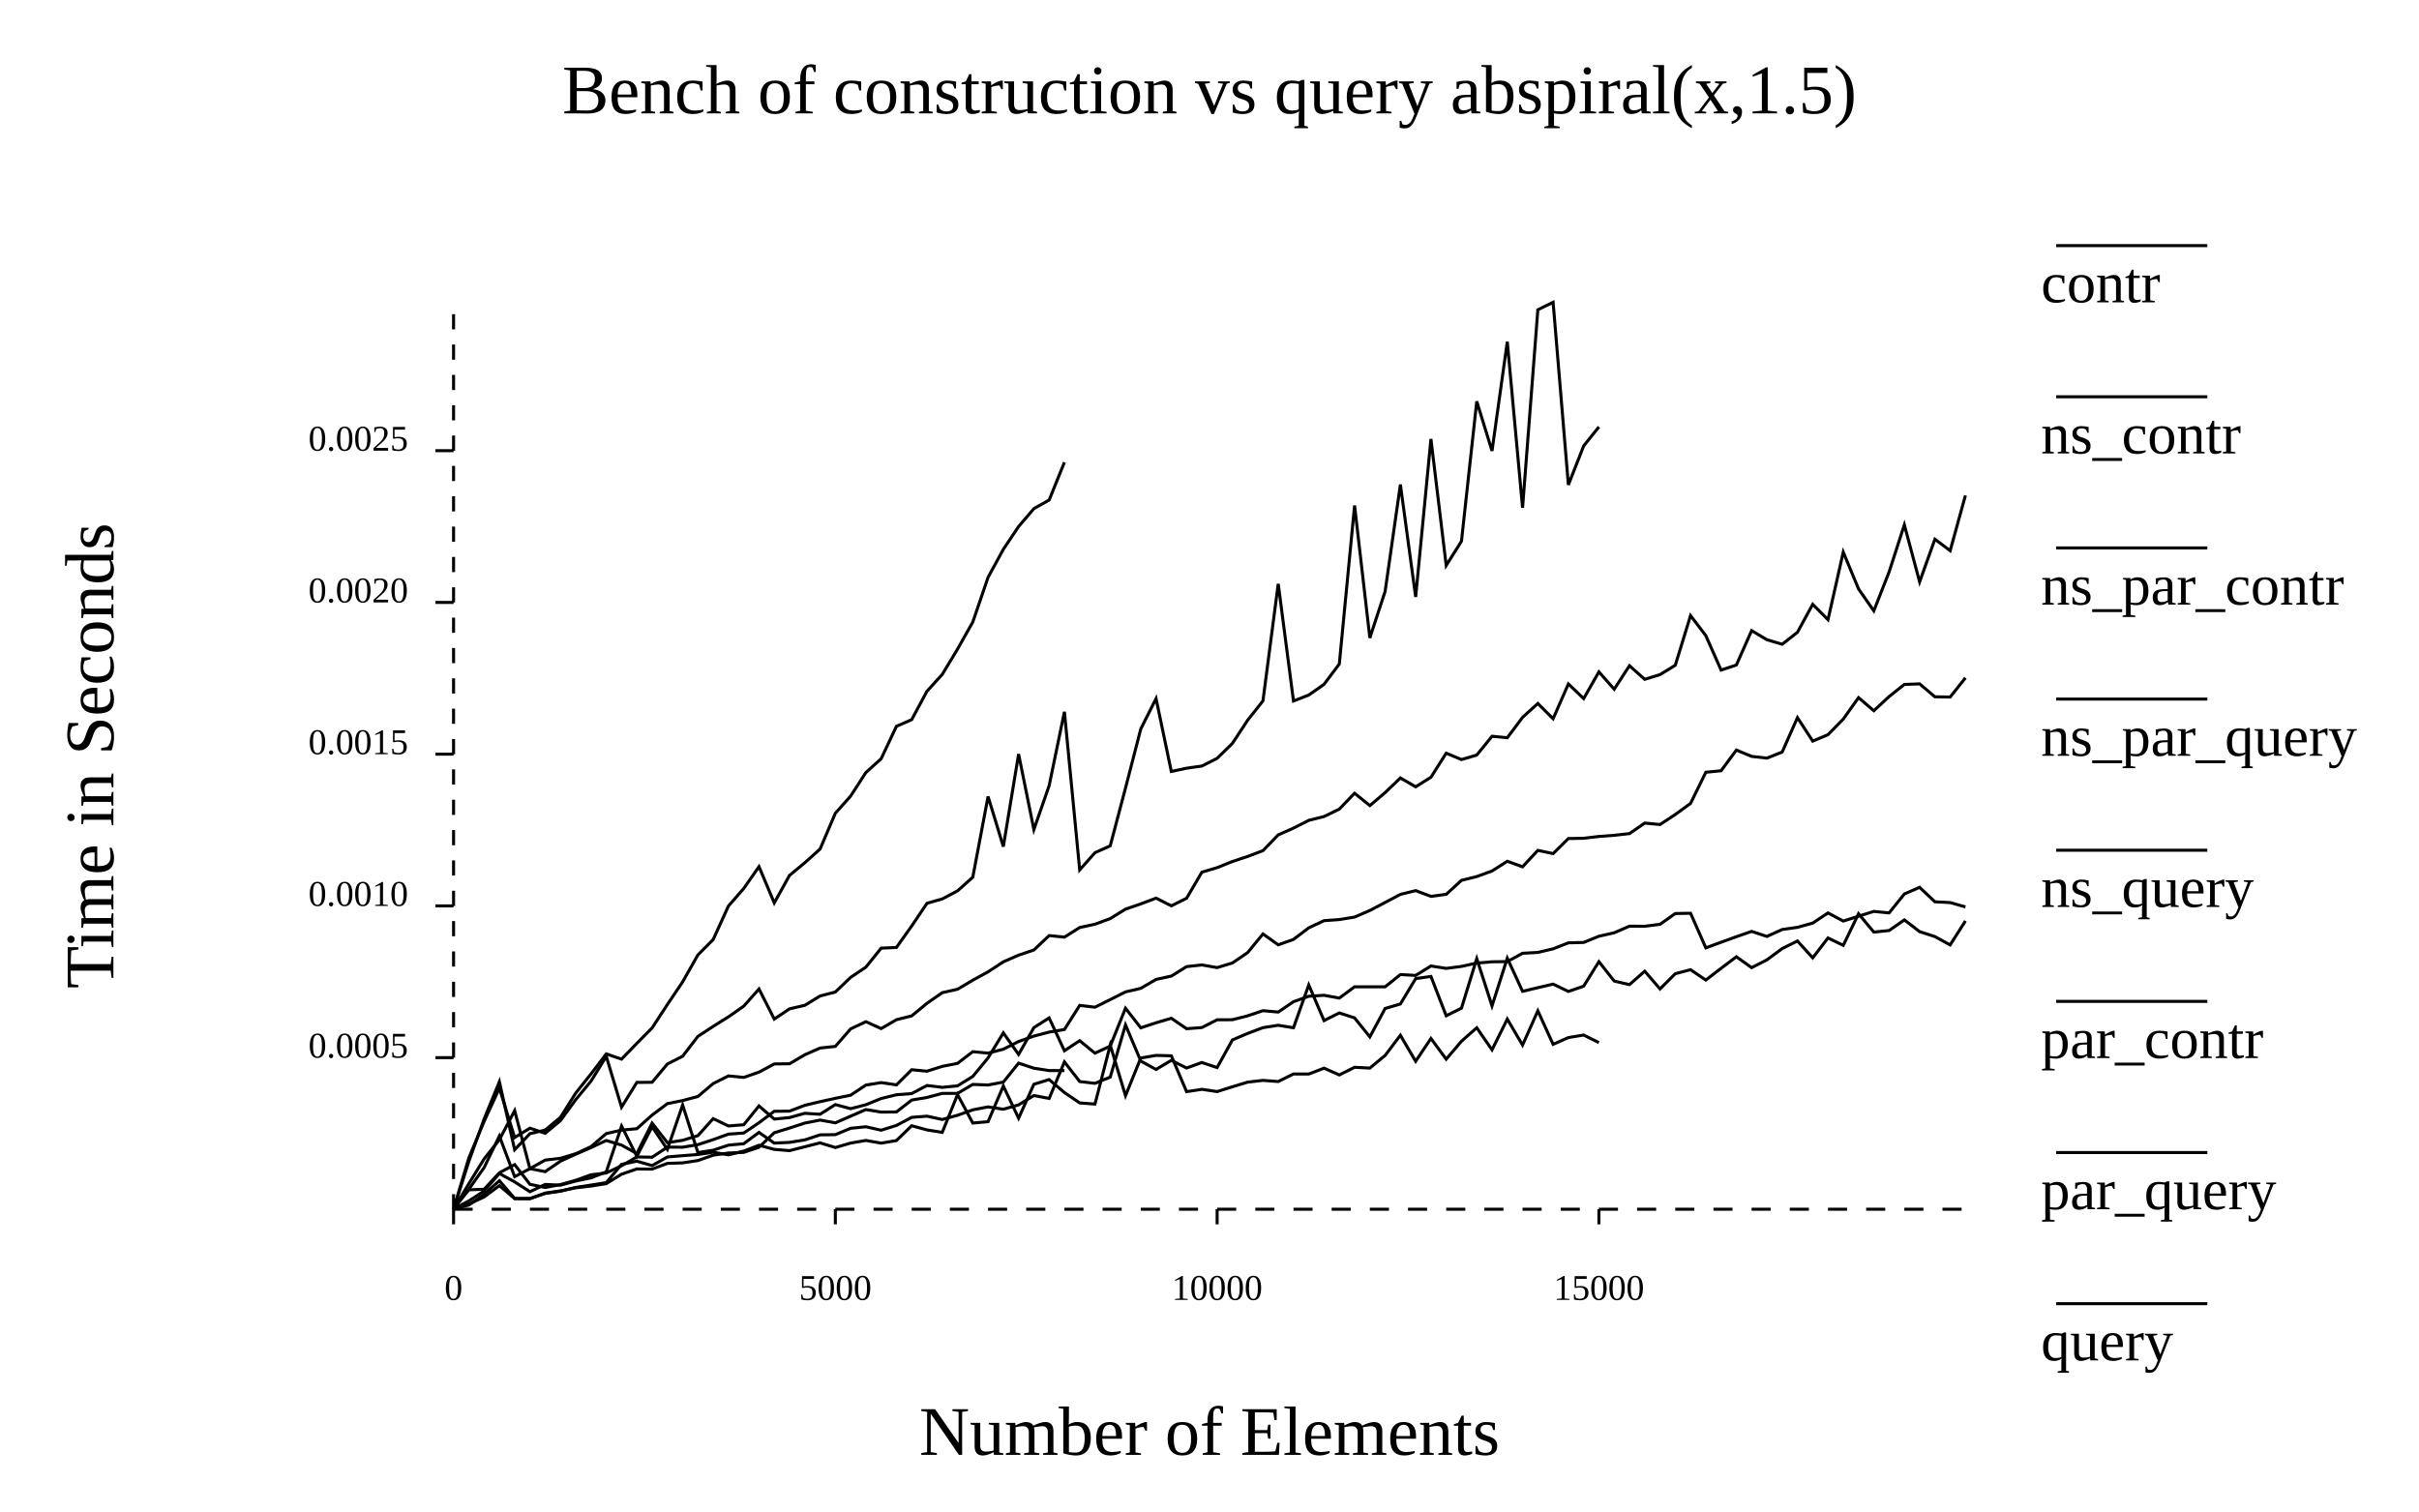
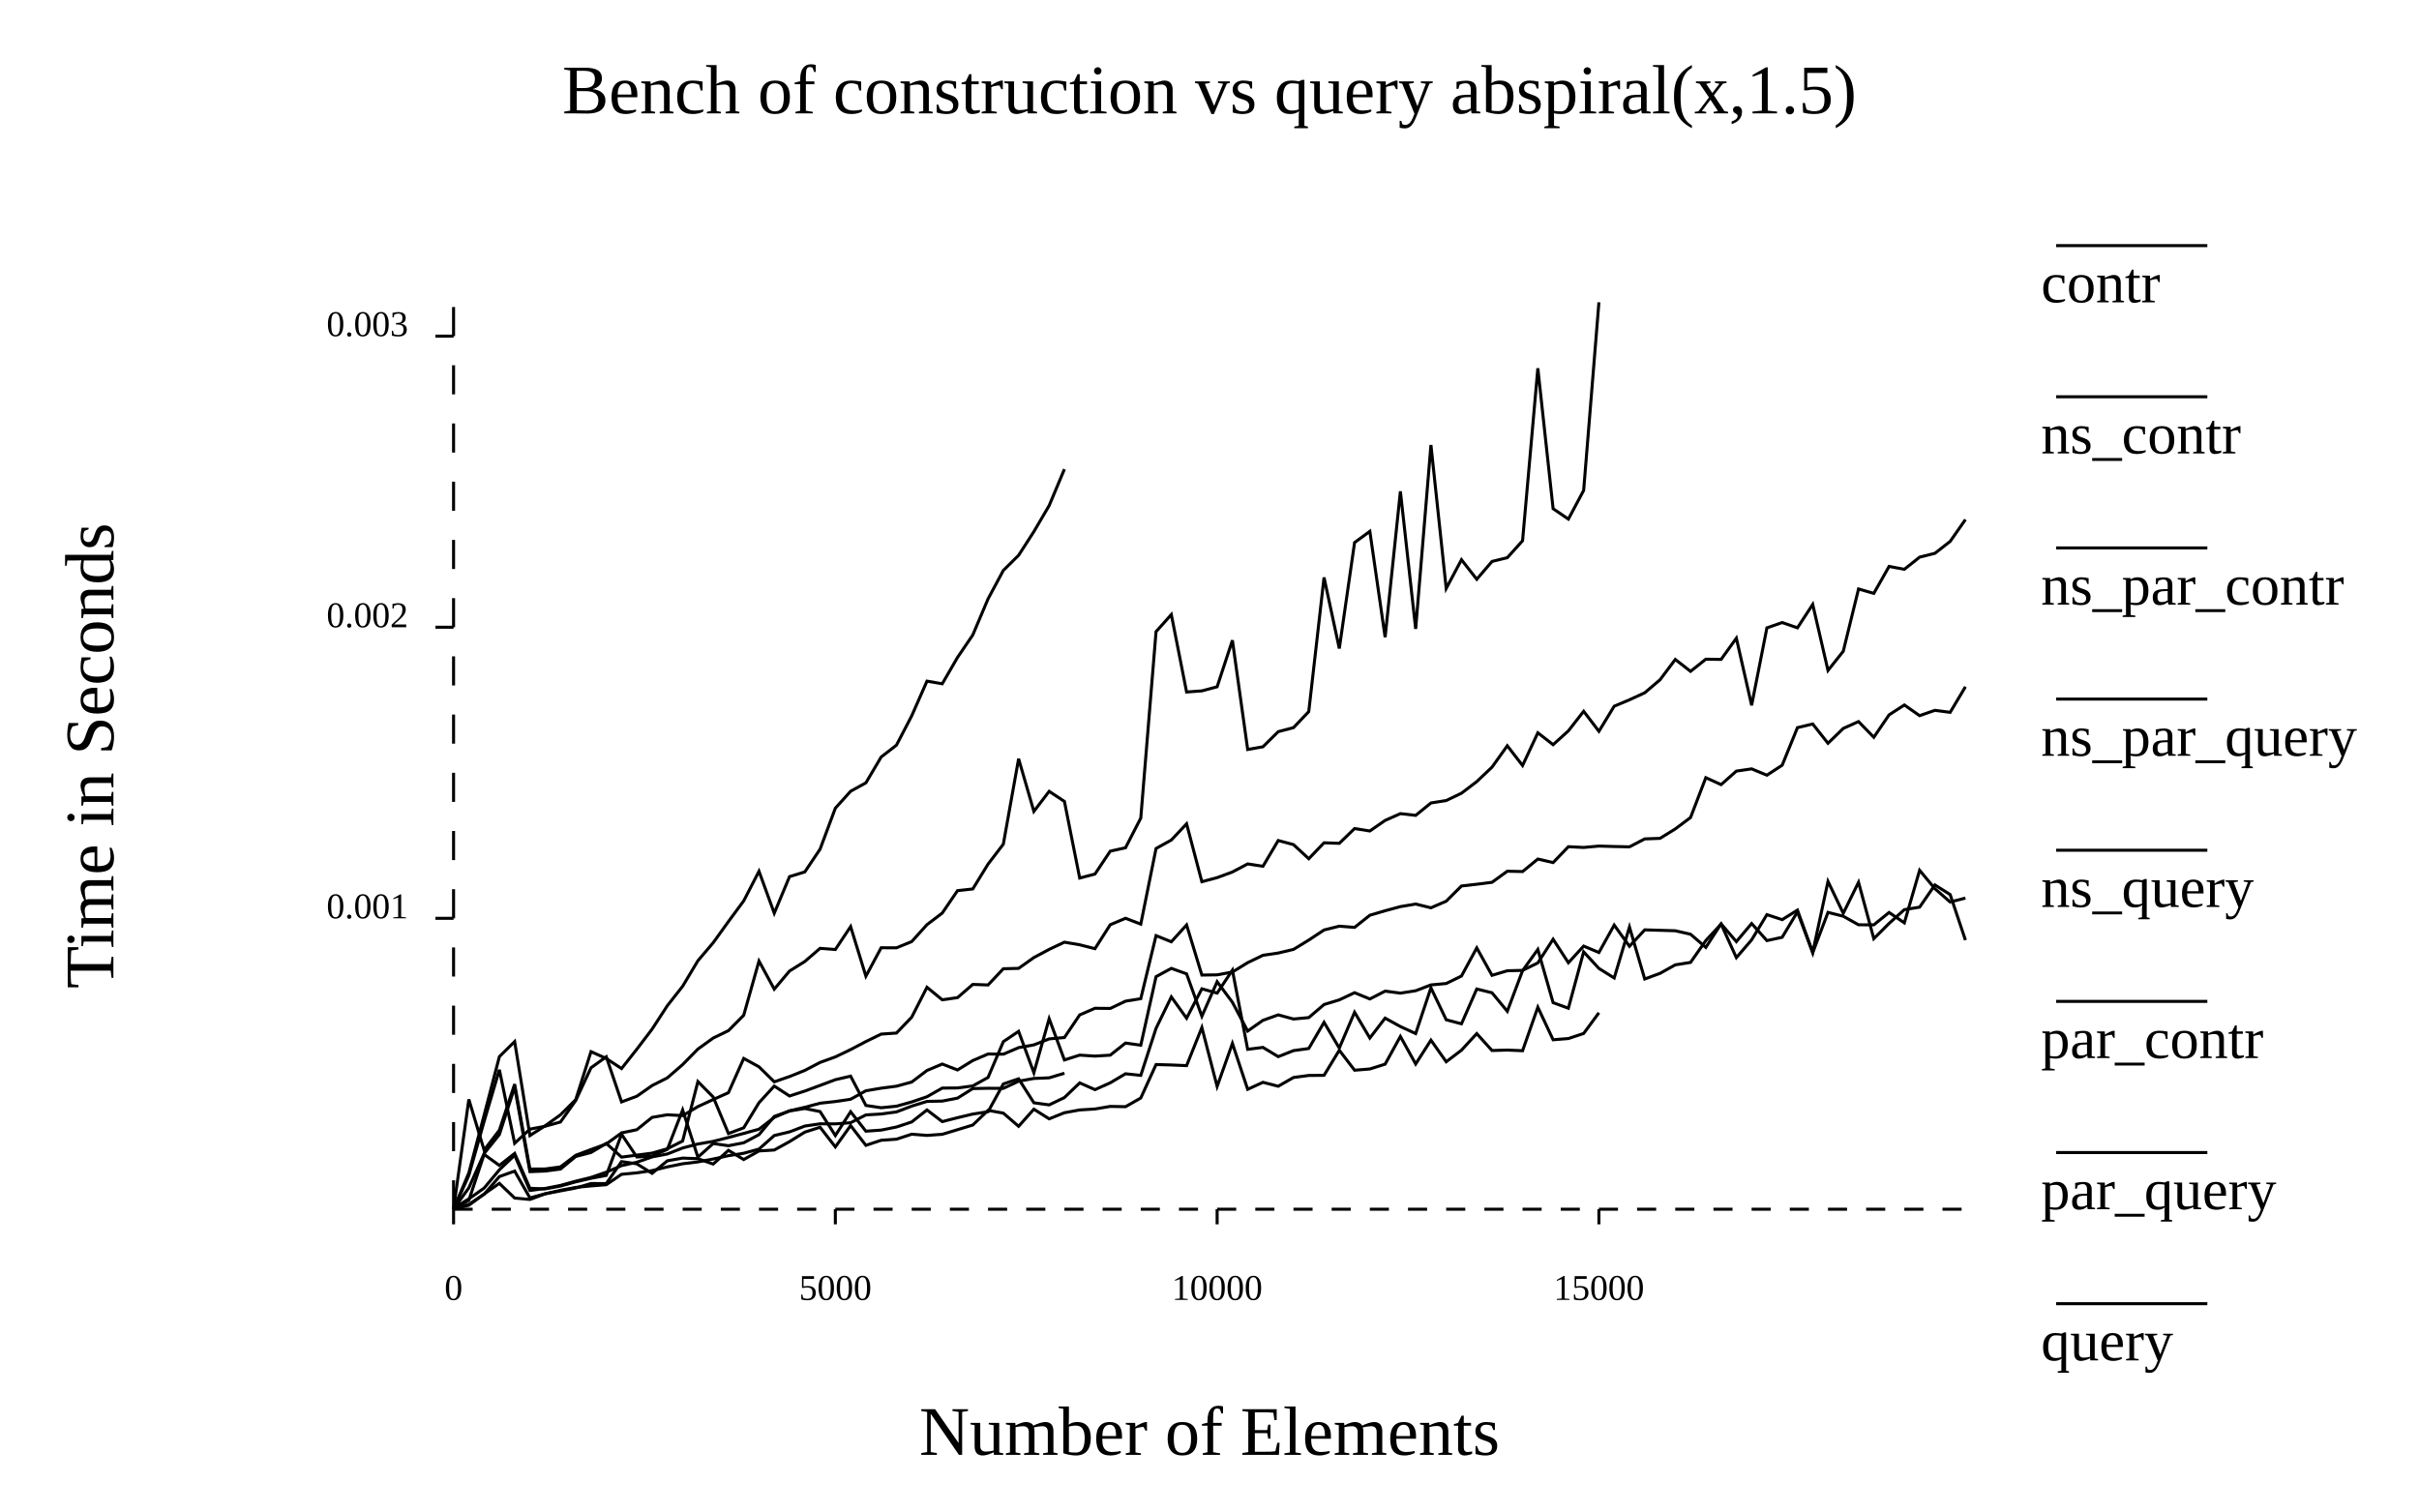
<svg xmlns="http://www.w3.org/2000/svg" width="800" class="poloto_background poloto" height="500" viewBox="0 0 800 500">
  <text class="poloto_text" alignment-baseline="middle" text-anchor="start" font-size="large" x="675" y="100">contr</text>
  <line class="poloto0stroke poloto0legend" stroke="black" x1="680" x2="730" y1="81.25" y2="81.25" />
-   <path class="poloto0stroke" fill="none" stroke="black" d=" M 150 399.698 L 155.051 393.58 L 160.101 393.399 L 165.152 387.953 L 170.202 385.248 L 175.253 391.747 L 180.303 392.825 L 185.354 391.856 L 190.404 390.427 L 195.455 388.605 L 200.505 388.002 L 205.556 385.639 L 210.606 382.708 L 215.657 382.798 L 220.707 379.463 L 225.758 379.482 L 230.808 378.643 L 235.859 376.977 L 240.909 375.166 L 245.96 374.801 L 251.01 371.397 L 256.061 367.602 L 261.111 367.553 L 266.162 365.624 L 271.212 364.429 L 276.263 363.317 L 281.313 362.277 L 286.364 358.936 L 291.414 358.116 L 296.465 358.878 L 301.515 353.861 L 306.566 354.349 L 311.616 352.747 L 316.667 351.754 L 321.717 347.882 L 326.768 348.379 L 331.818 347.073 L 336.869 344.526 L 341.919 342.732 L 346.97 341.404 L 352.02 340.56 L 357.071 332.58 L 362.121 333.174 L 367.172 330.656 L 372.222 328.115 L 377.273 326.936 L 382.323 323.987 L 387.374 322.877 L 392.424 319.751 L 397.475 319.193 L 402.525 320.075 L 407.576 318.545 L 412.626 315.097 L 417.677 308.943 L 422.727 312.54 L 427.778 310.753 L 432.828 306.915 L 437.879 304.556 L 442.929 304.185 L 447.98 303.36 L 453.03 301.175 L 458.081 298.535 L 463.131 295.858 L 468.182 294.613 L 473.232 296.515 L 478.283 295.838 L 483.333 291.21 L 488.384 289.955 L 493.434 288.12 L 498.485 284.901 L 503.535 286.738 L 508.586 281.291 L 513.636 282.366 L 518.687 277.388 L 523.737 277.294 L 528.788 276.694 L 533.838 276.318 L 538.889 275.746 L 543.939 272.262 L 548.99 272.75 L 554.04 269.426 L 559.091 265.756 L 564.141 255.459 L 569.192 254.957 L 574.242 248.121 L 579.293 250.209 L 584.343 250.78 L 589.394 248.769 L 594.444 237.388 L 599.495 245.158 L 604.545 243.027 L 609.596 237.862 L 614.646 230.776 L 619.697 235.104 L 624.747 230.423 L 629.798 226.409 L 634.848 226.223 L 639.899 230.496 L 644.949 230.574 L 650 224.226" />
+   <path class="poloto0stroke" fill="none" stroke="black" d=" M 150 399.661 L 155.051 396.588 L 160.101 393.016 L 165.152 386.97 L 170.202 382.144 L 175.253 393.793 L 180.303 393.127 L 185.354 392.128 L 190.404 390.731 L 195.455 389.48 L 200.505 387.75 L 205.556 385.581 L 210.606 384.452 L 215.657 382.697 L 220.707 381.724 L 225.758 379.742 L 230.808 378.424 L 235.859 377.561 L 240.909 376.272 L 245.96 374.926 L 251.01 373.525 L 256.061 369.623 L 261.111 367.437 L 266.162 366.282 L 271.212 364.931 L 276.263 364.38 L 281.313 363.624 L 286.364 360.817 L 291.414 359.961 L 296.465 359.309 L 301.515 357.926 L 306.566 354.104 L 311.616 351.978 L 316.667 353.936 L 321.717 350.82 L 326.768 348.66 L 331.818 348.713 L 336.869 346.55 L 341.919 345.638 L 346.97 343.661 L 352.02 343.2 L 357.071 335.726 L 362.121 333.531 L 367.172 333.586 L 372.222 331.18 L 377.273 330.351 L 382.323 309.499 L 387.374 311.534 L 392.424 305.959 L 397.475 322.543 L 402.525 322.47 L 407.576 321.547 L 412.626 318.438 L 417.677 316.006 L 422.727 315.257 L 427.778 314.058 L 432.828 310.976 L 437.879 307.633 L 442.929 306.374 L 447.98 306.775 L 453.03 302.756 L 458.081 301.267 L 463.131 299.904 L 468.182 299.05 L 473.232 300.294 L 478.283 298.108 L 483.333 293.079 L 488.384 292.499 L 493.434 291.86 L 498.485 288.19 L 503.535 288.305 L 508.586 284.165 L 513.636 285.337 L 518.687 280.083 L 523.737 280.332 L 528.788 279.871 L 533.838 280.022 L 538.889 280.126 L 543.939 277.505 L 548.99 277.323 L 554.04 274.205 L 559.091 270.427 L 564.141 257.25 L 569.192 259.547 L 574.242 255.075 L 579.293 254.338 L 584.343 256.43 L 589.394 253.126 L 594.444 240.703 L 599.495 239.493 L 604.545 245.873 L 609.596 240.962 L 614.646 238.694 L 619.697 243.884 L 624.747 236.475 L 629.798 233.204 L 634.848 236.733 L 639.899 234.975 L 644.949 235.636 L 650 227.176" />
  <text class="poloto_text" alignment-baseline="middle" text-anchor="start" font-size="large" x="675" y="150">ns_contr</text>
  <line class="poloto1stroke poloto1legend" stroke="black" x1="680" x2="730" y1="131.25" y2="131.25" />
-   <path class="poloto1stroke" fill="none" stroke="black" d=" M 150 399.946 L 155.051 398.289 L 160.101 395.953 L 165.152 392.19 L 170.202 396.495 L 175.253 396.538 L 180.303 394.655 L 185.354 393.911 L 190.404 392.912 L 195.455 392.344 L 200.505 391.535 L 205.556 388.421 L 210.606 386.675 L 215.657 386.738 L 220.707 384.841 L 225.758 384.678 L 230.808 383.896 L 235.859 382.125 L 240.909 381.404 L 245.96 381.203 L 251.01 379.5 L 256.061 374.697 L 261.111 373.15 L 266.162 371.504 L 271.212 370.514 L 276.263 371.424 L 281.313 369.219 L 286.364 367.035 L 291.414 367.874 L 296.465 367.821 L 301.515 363.895 L 306.566 363.033 L 311.616 361.686 L 316.667 361.685 L 321.717 358.717 L 326.768 358.906 L 331.818 357.95 L 336.869 351.684 L 341.919 353.356 L 346.97 354.14 L 352.02 354.14" />
+   <path class="poloto1stroke" fill="none" stroke="black" d=" M 150 399.961 L 155.051 398.405 L 160.101 395.065 L 165.152 389.207 L 170.202 387.393 L 175.253 396.263 L 180.303 394.898 L 185.354 393.73 L 190.404 392.787 L 195.455 392.294 L 200.505 391.89 L 205.556 388.453 L 210.606 387.973 L 215.657 387.23 L 220.707 385.992 L 225.758 384.966 L 230.808 384.351 L 235.859 383.388 L 240.909 382.289 L 245.96 381.487 L 251.01 380.111 L 256.061 375.623 L 261.111 374.417 L 266.162 372.494 L 271.212 371.75 L 276.263 371.771 L 281.313 371.391 L 286.364 368.808 L 291.414 368.504 L 296.465 367.815 L 301.515 365.893 L 306.566 364.344 L 311.616 364.231 L 316.667 363.251 L 321.717 360.087 L 326.768 359.993 L 331.818 360.03 L 336.869 357.653 L 341.919 356.746 L 346.97 356.539 L 352.02 355.013" />
  <text class="poloto_text" alignment-baseline="middle" text-anchor="start" font-size="large" x="675" y="200">ns_par_contr</text>
  <line class="poloto2stroke poloto2legend" stroke="black" x1="680" x2="730" y1="181.25" y2="181.25" />
-   <path class="poloto2stroke" fill="none" stroke="black" d=" M 150 399.924 L 155.051 398.625 L 160.101 395.055 L 165.152 390.574 L 170.202 396.441 L 175.253 396.449 L 180.303 394.791 L 185.354 394.053 L 190.404 392.79 L 195.455 392.009 L 200.505 391.203 L 205.556 385.165 L 210.606 384.115 L 215.657 385.573 L 220.707 382.722 L 225.758 382.288 L 230.808 381.908 L 235.859 381.146 L 240.909 382.019 L 245.96 380.772 L 251.01 378.844 L 256.061 380.211 L 261.111 380.62 L 266.162 379.336 L 271.212 378.049 L 276.263 379.598 L 281.313 378.124 L 286.364 377.254 L 291.414 378.141 L 296.465 377.295 L 301.515 372.386 L 306.566 373.768 L 311.616 374.585 L 316.667 362.079 L 321.717 371.494 L 326.768 371.044 L 331.818 359.244 L 336.869 369.898 L 341.919 358.669 L 346.97 357.112 L 352.02 361.407 L 357.071 364.839 L 362.121 365.219 L 367.172 345.713 L 372.222 362.448 L 377.273 349.984 L 382.323 349.119 L 387.374 349.248 L 392.424 361.114 L 397.475 360.341 L 402.525 361.085 L 407.576 359.496 L 412.626 357.962 L 417.677 357.381 L 422.727 357.761 L 427.778 355.264 L 432.828 355.286 L 437.879 353.341 L 442.929 355.585 L 447.98 353.052 L 453.03 353.313 L 458.081 349.138 L 463.131 342.46 L 468.182 351.068 L 473.232 343.515 L 478.283 350.369 L 483.333 344.429 L 488.384 339.983 L 493.434 347.282 L 498.485 337.11 L 503.535 345.711 L 508.586 334.377 L 513.636 345.455 L 518.687 343.225 L 523.737 342.379 L 528.788 344.894" />
+   <path class="poloto2stroke" fill="none" stroke="black" d=" M 150 399.93 L 155.051 398.69 L 160.101 394.962 L 165.152 391.455 L 170.202 396.31 L 175.253 396.774 L 180.303 394.904 L 185.354 393.939 L 190.404 392.98 L 195.455 391.5 L 200.505 391.521 L 205.556 384.247 L 210.606 384.989 L 215.657 388.134 L 220.707 383.984 L 225.758 383.092 L 230.808 383.282 L 235.859 385.066 L 240.909 380.52 L 245.96 383.568 L 251.01 380.726 L 256.061 380.415 L 261.111 377.639 L 266.162 374.501 L 271.212 372.887 L 276.263 379.385 L 281.313 372.339 L 286.364 378.868 L 291.414 377.196 L 296.465 376.841 L 301.515 375.187 L 306.566 375.585 L 311.616 375.22 L 316.667 373.694 L 321.717 372.152 L 326.768 367.298 L 331.818 368.217 L 336.869 372.58 L 341.919 366.912 L 346.97 370.105 L 352.02 368.086 L 357.071 367.164 L 362.121 366.849 L 367.172 365.991 L 372.222 366.09 L 377.273 363.214 L 382.323 352.146 L 387.374 352.282 L 392.424 352.504 L 397.475 339.893 L 402.525 359.388 L 407.576 345.163 L 412.626 360.338 L 417.677 358.02 L 422.727 359.322 L 427.778 356.426 L 432.828 355.755 L 437.879 355.71 L 442.929 347.419 L 447.98 354.02 L 453.03 353.613 L 458.081 352.016 L 463.131 342.843 L 468.182 351.966 L 473.232 344.078 L 478.283 351.225 L 483.333 347.39 L 488.384 341.908 L 493.434 347.505 L 498.485 347.353 L 503.535 347.574 L 508.586 333.177 L 513.636 343.945 L 518.687 343.544 L 523.737 341.865 L 528.788 335.012" />
  <text class="poloto_text" alignment-baseline="middle" text-anchor="start" font-size="large" x="675" y="250">ns_par_query</text>
  <line class="poloto3stroke poloto3legend" stroke="black" x1="680" x2="730" y1="231.25" y2="231.25" />
-   <path class="poloto3stroke" fill="none" stroke="black" d=" M 150 399.971 L 155.051 383.036 L 160.101 370.982 L 165.152 359.942 L 170.202 376.273 L 175.253 373.19 L 180.303 374.885 L 185.354 370.693 L 190.404 363.752 L 195.455 357.636 L 200.505 349.444 L 205.556 366.234 L 210.606 358.057 L 215.657 358.014 L 220.707 351.972 L 225.758 349.391 L 230.808 342.831 L 235.859 339.517 L 240.909 336.362 L 245.96 332.832 L 251.01 327.154 L 256.061 337.104 L 261.111 333.714 L 266.162 332.553 L 271.212 329.461 L 276.263 328.152 L 281.313 323.31 L 286.364 319.917 L 291.414 313.642 L 296.465 313.412 L 301.515 306.303 L 306.566 298.8 L 311.616 297.363 L 316.667 294.692 L 321.717 290.178 L 326.768 263.479 L 331.818 280.037 L 336.869 249.442 L 341.919 274.409 L 346.97 259.893 L 352.02 235.463 L 357.071 287.762 L 362.121 282.068 L 367.172 279.794 L 372.222 260.672 L 377.273 241.135 L 382.323 231.09 L 387.374 255.202 L 392.424 254.115 L 397.475 253.402 L 402.525 250.848 L 407.576 245.903 L 412.626 238.228 L 417.677 231.852 L 422.727 193.128 L 427.778 231.881 L 432.828 229.918 L 437.879 226.378 L 442.929 219.637 L 447.98 167.212 L 453.03 211.018 L 458.081 195.621 L 463.131 160.293 L 468.182 197.468 L 473.232 145.213 L 478.283 187.044 L 483.333 179.015 L 488.384 132.768 L 493.434 149.166 L 498.485 113.046 L 503.535 167.973 L 508.586 102.462 L 513.636 100 L 518.687 160.399 L 523.737 147.519 L 528.788 141.203" />
+   <path class="poloto3stroke" fill="none" stroke="black" d=" M 150 400 L 155.051 388.821 L 160.101 370.965 L 165.152 353.873 L 170.202 378.192 L 175.253 373.507 L 180.303 372.551 L 185.354 371.151 L 190.404 364.044 L 195.455 353.209 L 200.505 349.576 L 205.556 364.498 L 210.606 362.635 L 215.657 359.099 L 220.707 356.537 L 225.758 352.164 L 230.808 347.023 L 235.859 343.38 L 240.909 340.929 L 245.96 335.826 L 251.01 317.912 L 256.061 327.203 L 261.111 321.208 L 266.162 318.054 L 271.212 313.701 L 276.263 314.098 L 281.313 306.51 L 286.364 322.918 L 291.414 313.508 L 296.465 313.535 L 301.515 311.467 L 306.566 305.871 L 311.616 302.035 L 316.667 294.621 L 321.717 294.062 L 326.768 285.833 L 331.818 279.246 L 336.869 250.996 L 341.919 268.397 L 346.97 261.774 L 352.02 265.105 L 357.071 290.45 L 362.121 289.134 L 367.172 281.558 L 372.222 280.437 L 377.273 270.608 L 382.323 208.946 L 387.374 203.291 L 392.424 228.912 L 397.475 228.541 L 402.525 227.183 L 407.576 211.809 L 412.626 247.925 L 417.677 247.031 L 422.727 242.031 L 427.778 240.703 L 432.828 235.392 L 437.879 191.017 L 442.929 214.517 L 447.98 179.468 L 453.03 175.769 L 458.081 210.788 L 463.131 162.538 L 468.182 208.037 L 473.232 147.199 L 478.283 194.653 L 483.333 185.156 L 488.384 191.616 L 493.434 185.72 L 498.485 184.483 L 503.535 178.874 L 508.586 121.818 L 513.636 168.276 L 518.687 171.712 L 523.737 162.236 L 528.788 100" />
  <text class="poloto_text" alignment-baseline="middle" text-anchor="start" font-size="large" x="675" y="300">ns_query</text>
  <line class="poloto4stroke poloto4legend" stroke="black" x1="680" x2="730" y1="281.25" y2="281.25" />
-   <path class="poloto4stroke" fill="none" stroke="black" d=" M 150 400 L 155.051 384.194 L 160.101 370.162 L 165.152 357.83 L 170.202 380.333 L 175.253 375.019 L 180.303 373.815 L 185.354 369.599 L 190.404 361.574 L 195.455 355.245 L 200.505 348.631 L 205.556 350.356 L 210.606 345.137 L 215.657 340.021 L 220.707 332.306 L 225.758 324.793 L 230.808 315.874 L 235.859 310.796 L 240.909 299.7 L 245.96 293.905 L 251.01 286.684 L 256.061 298.672 L 261.111 289.564 L 266.162 285.389 L 271.212 280.854 L 276.263 269.013 L 281.313 263.343 L 286.364 255.533 L 291.414 250.977 L 296.465 240.26 L 301.515 238.054 L 306.566 228.651 L 311.616 223.09 L 316.667 214.732 L 321.717 205.754 L 326.768 190.989 L 331.818 181.707 L 336.869 174.175 L 341.919 168.256 L 346.97 165.405 L 352.02 152.911" />
+   <path class="poloto4stroke" fill="none" stroke="black" d=" M 150 399.985 L 155.051 387.966 L 160.101 368.891 L 165.152 349.529 L 170.202 344.543 L 175.253 375.638 L 180.303 372.387 L 185.354 368.777 L 190.404 363.752 L 195.455 347.876 L 200.505 350.147 L 205.556 353.476 L 210.606 347.077 L 215.657 340.434 L 220.707 332.664 L 225.758 326.249 L 230.808 317.801 L 235.859 311.852 L 240.909 304.838 L 245.96 297.994 L 251.01 288.207 L 256.061 302.083 L 261.111 289.983 L 266.162 288.422 L 271.212 280.898 L 276.263 267.341 L 281.313 261.738 L 286.364 258.955 L 291.414 250.413 L 296.465 246.5 L 301.515 236.802 L 306.566 225.311 L 311.616 226.194 L 316.667 217.47 L 321.717 210.04 L 326.768 198.097 L 331.818 188.692 L 336.869 183.692 L 341.919 175.856 L 346.97 167.246 L 352.02 155.202" />
  <text class="poloto_text" alignment-baseline="middle" text-anchor="start" font-size="large" x="675" y="350">par_contr</text>
  <line class="poloto5stroke poloto5legend" stroke="black" x1="680" x2="730" y1="331.25" y2="331.25" />
-   <path class="poloto5stroke" fill="none" stroke="black" d=" M 150 399.92 L 155.051 397.264 L 160.101 393.977 L 165.152 388.198 L 170.202 390.958 L 175.253 394.207 L 180.303 391.797 L 185.354 392.049 L 190.404 390.677 L 195.455 389.631 L 200.505 387.662 L 205.556 372.493 L 210.606 382.504 L 215.657 372.716 L 220.707 380.21 L 225.758 365.538 L 230.808 381.267 L 235.859 380.484 L 240.909 378.807 L 245.96 378.332 L 251.01 374.595 L 256.061 378.129 L 261.111 377.893 L 266.162 377.069 L 271.212 375.406 L 276.263 375.336 L 281.313 373.236 L 286.364 372.726 L 291.414 373.868 L 296.465 372.285 L 301.515 369.615 L 306.566 369.221 L 311.616 370.321 L 316.667 368.92 L 321.717 367.127 L 326.768 366.155 L 331.818 366.928 L 336.869 365.487 L 341.919 362.388 L 346.97 363.362 L 352.02 351.268 L 357.071 357.765 L 362.121 358.366 L 367.172 356.297 L 372.222 339.033 L 377.273 350.986 L 382.323 353.767 L 387.374 350.747 L 392.424 353.289 L 397.475 351.467 L 402.525 353.15 L 407.576 344 L 412.626 341.841 L 417.677 339.942 L 422.727 339.156 L 427.778 339.977 L 432.828 325.803 L 437.879 337.601 L 442.929 335.072 L 447.98 336.711 L 453.03 342.994 L 458.081 333.6 L 463.131 332.107 L 468.182 323.721 L 473.232 322.994 L 478.283 336.01 L 483.333 333.496 L 488.384 317.096 L 493.434 332.758 L 498.485 316.954 L 503.535 327.926 L 508.586 326.722 L 513.636 325.539 L 518.687 327.968 L 523.737 326.222 L 528.788 318.106 L 533.838 324.526 L 538.889 325.706 L 543.939 321.262 L 548.99 327.133 L 554.04 322.089 L 559.091 320.769 L 564.141 324.197 L 569.192 320.305 L 574.242 316.497 L 579.293 320.087 L 584.343 317.516 L 589.394 313.782 L 594.444 311.269 L 599.495 316.852 L 604.545 310.267 L 609.596 312.709 L 614.646 302.268 L 619.697 308.336 L 624.747 307.814 L 629.798 304.297 L 634.848 308.18 L 639.899 309.815 L 644.949 312.576 L 650 304.634" />
+   <path class="poloto5stroke" fill="none" stroke="black" d=" M 150 399.895 L 155.051 397.047 L 160.101 381.866 L 165.152 385.518 L 170.202 381.54 L 175.253 393.083 L 180.303 393.283 L 185.354 392.339 L 190.404 390.944 L 195.455 389.776 L 200.505 388.819 L 205.556 375.204 L 210.606 382.726 L 215.657 382.435 L 220.707 380.186 L 225.758 367.165 L 230.808 382.79 L 235.859 378.272 L 240.909 378.999 L 245.96 378.025 L 251.01 375.335 L 256.061 369.309 L 261.111 367.519 L 266.162 366.684 L 271.212 367.699 L 276.263 375.62 L 281.313 367.749 L 286.364 374.193 L 291.414 373.828 L 296.465 372.808 L 301.515 371.136 L 306.566 367.161 L 311.616 371.018 L 316.667 369.731 L 321.717 368.521 L 326.768 367.754 L 331.818 358.56 L 336.869 356.86 L 341.919 364.791 L 346.97 365.49 L 352.02 363.063 L 357.071 358.218 L 362.121 360.447 L 367.172 358.19 L 372.222 355.197 L 377.273 355.73 L 382.323 340.162 L 387.374 329.773 L 392.424 336.819 L 397.475 327.091 L 402.525 328.519 L 407.576 320.924 L 412.626 347.112 L 417.677 346.473 L 422.727 349.529 L 427.778 347.54 L 432.828 346.835 L 437.879 338.185 L 442.929 346.698 L 447.98 334.846 L 453.03 343.371 L 458.081 336.786 L 463.131 339.573 L 468.182 341.902 L 473.232 326.766 L 478.283 337.331 L 483.333 338.673 L 488.384 327.155 L 493.434 328.402 L 498.485 334.525 L 503.535 321.086 L 508.586 314.067 L 513.636 331.675 L 518.687 333.52 L 523.737 314.875 L 528.788 320.353 L 533.838 323.51 L 538.889 306.66 L 543.939 323.846 L 548.99 321.984 L 554.04 319.167 L 559.091 318.361 L 564.141 311.124 L 569.192 305.674 L 574.242 316.786 L 579.293 310.905 L 584.343 302.554 L 589.394 304.217 L 594.444 301.061 L 599.495 315.059 L 604.545 291.56 L 609.596 302.111 L 614.646 291.848 L 619.697 310.506 L 624.747 305.459 L 629.798 300.903 L 634.848 300.081 L 639.899 292.737 L 644.949 295.922 L 650 310.985" />
  <text class="poloto_text" alignment-baseline="middle" text-anchor="start" font-size="large" x="675" y="400">par_query</text>
  <line class="poloto6stroke poloto6legend" stroke="black" x1="680" x2="730" y1="381.25" y2="381.25" />
-   <path class="poloto6stroke" fill="none" stroke="black" d=" M 150 399.958 L 155.051 393.376 L 160.101 386.243 L 165.152 375.778 L 170.202 389.228 L 175.253 386.581 L 180.303 387.575 L 185.354 384.099 L 190.404 381.808 L 195.455 379.612 L 200.505 377.273 L 205.556 378.787 L 210.606 381.587 L 215.657 371.511 L 220.707 377.979 L 225.758 377.205 L 230.808 375.661 L 235.859 370.043 L 240.909 372.457 L 245.96 372.059 L 251.01 365.844 L 256.061 370.178 L 261.111 369.684 L 266.162 368.276 L 271.212 368.589 L 276.263 365.39 L 281.313 366.744 L 286.364 365.431 L 291.414 363.379 L 296.465 362.139 L 301.515 361.75 L 306.566 359.073 L 311.616 359.686 L 316.667 359.192 L 321.717 356.07 L 326.768 349.939 L 331.818 341.672 L 336.869 348.788 L 341.919 339.917 L 346.97 336.719 L 352.02 347.586 L 357.071 344.246 L 362.121 348.381 L 367.172 346.042 L 372.222 333.522 L 377.273 339.999 L 382.323 338.326 L 387.374 336.839 L 392.424 340.291 L 397.475 339.907 L 402.525 337.337 L 407.576 337.32 L 412.626 336.03 L 417.677 334.327 L 422.727 334.785 L 427.778 331.357 L 432.828 329.559 L 437.879 329.235 L 442.929 330.16 L 447.98 326.423 L 453.03 326.438 L 458.081 326.439 L 463.131 322.371 L 468.182 322.668 L 473.232 319.54 L 478.283 320.338 L 483.333 319.68 L 488.384 318.581 L 493.434 318.154 L 498.485 318.09 L 503.535 315.335 L 508.586 315.061 L 513.636 313.869 L 518.687 311.882 L 523.737 311.755 L 528.788 309.7 L 533.838 308.565 L 538.889 306.373 L 543.939 306.406 L 548.99 305.758 L 554.04 302.188 L 559.091 302.098 L 564.141 313.54 L 569.192 311.688 L 574.242 309.847 L 579.293 308.103 L 584.343 309.766 L 589.394 307.478 L 594.444 306.759 L 599.495 305.35 L 604.545 301.992 L 609.596 304.68 L 614.646 303.077 L 619.697 301.482 L 624.747 301.985 L 629.798 295.722 L 634.848 293.525 L 639.899 298.308 L 644.949 298.566 L 650 300.01" />
+   <path class="poloto6stroke" fill="none" stroke="black" d=" M 150 399.954 L 155.051 392.932 L 160.101 381.588 L 165.152 375.291 L 170.202 359.635 L 175.253 387.575 L 180.303 387.378 L 185.354 386.721 L 190.404 382.553 L 195.455 381.24 L 200.505 378.233 L 205.556 382.77 L 210.606 382.107 L 215.657 381.448 L 220.707 379.991 L 225.758 377.44 L 230.808 357.778 L 235.859 362.871 L 240.909 374.957 L 245.96 373.069 L 251.01 364.77 L 256.061 359.267 L 261.111 362.547 L 266.162 360.914 L 271.212 359.051 L 276.263 357.157 L 281.313 355.979 L 286.364 365.672 L 291.414 366.432 L 296.465 365.928 L 301.515 364.513 L 306.566 362.795 L 311.616 359.927 L 316.667 359.891 L 321.717 359.221 L 326.768 356.409 L 331.818 344.571 L 336.869 341.163 L 341.919 354.851 L 346.97 336.986 L 352.02 350.626 L 357.071 349.027 L 362.121 349.355 L 367.172 349.04 L 372.222 345.031 L 377.273 345.754 L 382.323 323.077 L 387.374 320.329 L 392.424 322.146 L 397.475 336.177 L 402.525 324.747 L 407.576 331.55 L 412.626 341.063 L 417.677 337.514 L 422.727 335.711 L 427.778 337.084 L 432.828 336.612 L 437.879 332.294 L 442.929 330.753 L 447.98 328.377 L 453.03 330.454 L 458.081 327.86 L 463.131 328.522 L 468.182 327.731 L 473.232 325.803 L 478.283 325.337 L 483.333 322.866 L 488.384 313.554 L 493.434 322.637 L 498.485 321.121 L 503.535 320.992 L 508.586 318.528 L 513.636 310.694 L 518.687 318.469 L 523.737 312.959 L 528.788 315.08 L 533.838 306.013 L 538.889 313.022 L 543.939 307.586 L 548.99 307.737 L 554.04 307.889 L 559.091 309.037 L 564.141 313.394 L 569.192 305.601 L 574.242 311.486 L 579.293 305.487 L 584.343 311.144 L 589.394 310.046 L 594.444 301.64 L 599.495 315.154 L 604.545 301.808 L 609.596 303.081 L 614.646 305.917 L 619.697 305.928 L 624.747 301.844 L 629.798 305.276 L 634.848 287.889 L 639.899 293.976 L 644.949 298.382 L 650 297.074" />
  <text class="poloto_text" alignment-baseline="middle" text-anchor="start" font-size="large" x="675" y="450">query</text>
  <line class="poloto7stroke poloto7legend" stroke="black" x1="680" x2="730" y1="431.25" y2="431.25" />
-   <path class="poloto7stroke" fill="none" stroke="black" d=" M 150 399.911 L 155.051 391.562 L 160.101 383.353 L 165.152 377.003 L 170.202 367.394 L 175.253 386.57 L 180.303 383.752 L 185.354 383.153 L 190.404 381.638 L 195.455 379.3 L 200.505 374.974 L 205.556 373.839 L 210.606 373.371 L 215.657 368.862 L 220.707 365.08 L 225.758 364.054 L 230.808 362.708 L 235.859 358.436 L 240.909 355.902 L 245.96 356.408 L 251.01 354.65 L 256.061 351.942 L 261.111 351.883 L 266.162 348.908 L 271.212 346.683 L 276.263 346.145 L 281.313 340.349 L 286.364 337.975 L 291.414 340.25 L 296.465 337.307 L 301.515 336.05 L 306.566 331.884 L 311.616 328.369 L 316.667 327.235 L 321.717 324.236 L 326.768 321.475 L 331.818 318.164 L 336.869 315.965 L 341.919 314.251 L 346.97 309.488 L 352.02 310.004 L 357.071 306.814 L 362.121 305.733 L 367.172 303.859 L 372.222 300.736 L 377.273 299.002 L 382.323 297.098 L 387.374 299.644 L 392.424 297.137 L 397.475 288.515 L 402.525 287.012 L 407.576 284.979 L 412.626 283.299 L 417.677 281.388 L 422.727 276.165 L 427.778 273.935 L 432.828 271.359 L 437.879 270.104 L 442.929 267.65 L 447.98 262.402 L 453.03 266.485 L 458.081 262.195 L 463.131 257.34 L 468.182 260.273 L 473.232 257.109 L 478.283 249.15 L 483.333 251.258 L 488.384 249.769 L 493.434 243.545 L 498.485 244.035 L 503.535 237.296 L 508.586 232.708 L 513.636 237.762 L 518.687 226.241 L 523.737 231.086 L 528.788 222.253 L 533.838 227.992 L 538.889 220.216 L 543.939 224.715 L 548.99 223.159 L 554.04 220.068 L 559.091 203.633 L 564.141 210.273 L 569.192 221.66 L 574.242 219.984 L 579.293 208.599 L 584.343 211.615 L 589.394 213.115 L 594.444 209.157 L 599.495 199.902 L 604.545 204.988 L 609.596 182.64 L 614.646 194.809 L 619.697 202.055 L 624.747 189.22 L 629.798 173.606 L 634.848 192.48 L 639.899 178.372 L 644.949 182.163 L 650 163.875" />
+   <path class="poloto7stroke" fill="none" stroke="black" d=" M 150 399.94 L 155.051 363.672 L 160.101 380.43 L 165.152 373.853 L 170.202 358.625 L 175.253 386.714 L 180.303 386.686 L 185.354 385.997 L 190.404 382.152 L 195.455 380.263 L 200.505 378.408 L 205.556 374.756 L 210.606 373.698 L 215.657 369.62 L 220.707 368.761 L 225.758 369.044 L 230.808 366.052 L 235.859 363.715 L 240.909 361.45 L 245.96 350.123 L 251.01 352.89 L 256.061 357.858 L 261.111 356.113 L 266.162 354.084 L 271.212 351.45 L 276.263 349.615 L 281.313 347.19 L 286.364 344.535 L 291.414 342.072 L 296.465 341.724 L 301.515 336.474 L 306.566 326.584 L 311.616 330.728 L 316.667 330.005 L 321.717 325.638 L 326.768 325.819 L 331.818 320.457 L 336.869 320.325 L 341.919 316.747 L 346.97 314.053 L 352.02 311.666 L 357.071 312.528 L 362.121 313.823 L 367.172 305.899 L 372.222 303.757 L 377.273 305.695 L 382.323 280.679 L 387.374 277.88 L 392.424 272.517 L 397.475 291.67 L 402.525 290.316 L 407.576 288.446 L 412.626 285.777 L 417.677 286.565 L 422.727 278.037 L 427.778 279.389 L 432.828 284.061 L 437.879 278.791 L 442.929 278.971 L 447.98 274.082 L 453.03 274.885 L 458.081 271.389 L 463.131 269.145 L 468.182 269.72 L 473.232 265.618 L 478.283 264.807 L 483.333 262.392 L 488.384 258.548 L 493.434 253.766 L 498.485 246.689 L 503.535 253.231 L 508.586 242.405 L 513.636 246.336 L 518.687 241.765 L 523.737 235.285 L 528.788 241.907 L 533.838 233.612 L 538.889 231.487 L 543.939 229.166 L 548.99 224.87 L 554.04 218.146 L 559.091 222.078 L 564.141 218.051 L 569.192 218.129 L 574.242 211.105 L 579.293 233.316 L 584.343 207.697 L 589.394 205.933 L 594.444 207.678 L 599.495 199.945 L 604.545 221.782 L 609.596 215.425 L 614.646 194.826 L 619.697 196.287 L 624.747 187.369 L 629.798 188.317 L 634.848 184.3 L 639.899 183.033 L 644.949 179.087 L 650 171.867" />
  <text class="poloto_text" alignment-baseline="start" text-anchor="middle" font-size="x-large" x="400" y="37.5">Bench of construction vs query abspiral(x,1.5)</text>
  <text class="poloto_text" alignment-baseline="start" text-anchor="middle" font-size="x-large" x="400" y="481.25">Number of Elements</text>
  <text class="poloto_text" alignment-baseline="start" text-anchor="middle" font-size="x-large" transform="rotate(-90,37.5,250)" x="37.5" y="250">Time in Seconds</text>
  <line class="poloto_axis_lines" stroke="black" x1="150" x2="150" y1="400" y2="405" />
  <text class="poloto_text" alignment-baseline="start" text-anchor="middle" x="150" y="430"> 0</text>
  <line class="poloto_axis_lines" stroke="black" x1="276.263" x2="276.263" y1="400" y2="405" />
  <text class="poloto_text" alignment-baseline="start" text-anchor="middle" x="276.263" y="430"> 5000</text>
  <line class="poloto_axis_lines" stroke="black" x1="402.525" x2="402.525" y1="400" y2="405" />
  <text class="poloto_text" alignment-baseline="start" text-anchor="middle" x="402.525" y="430"> 10000</text>
  <line class="poloto_axis_lines" stroke="black" x1="528.788" x2="528.788" y1="400" y2="405" />
  <text class="poloto_text" alignment-baseline="start" text-anchor="middle" x="528.788" y="430"> 15000</text>
-   <line class="poloto_axis_lines" stroke="black" x1="150" x2="144" y1="349.86" y2="349.86" />
-   <text class="poloto_text" alignment-baseline="middle" text-anchor="end" x="135" y="349.86"> 0.0005</text>
-   <line class="poloto_axis_lines" stroke="black" x1="150" x2="144" y1="299.666" y2="299.666" />
-   <text class="poloto_text" alignment-baseline="middle" text-anchor="end" x="135" y="299.666"> 0.0010</text>
-   <line class="poloto_axis_lines" stroke="black" x1="150" x2="144" y1="249.472" y2="249.472" />
-   <text class="poloto_text" alignment-baseline="middle" text-anchor="end" x="135" y="249.472"> 0.0015</text>
-   <line class="poloto_axis_lines" stroke="black" x1="150" x2="144" y1="199.278" y2="199.278" />
-   <text class="poloto_text" alignment-baseline="middle" text-anchor="end" x="135" y="199.278"> 0.0020</text>
-   <line class="poloto_axis_lines" stroke="black" x1="150" x2="144" y1="149.084" y2="149.084" />
-   <text class="poloto_text" alignment-baseline="middle" text-anchor="end" x="135" y="149.084"> 0.0025</text>
+   <line class="poloto_axis_lines" stroke="black" x1="150" x2="144" y1="303.773" y2="303.773" />
+   <text class="poloto_text" alignment-baseline="middle" text-anchor="end" x="135" y="303.773"> 0.001</text>
+   <line class="poloto_axis_lines" stroke="black" x1="150" x2="144" y1="207.481" y2="207.481" />
+   <text class="poloto_text" alignment-baseline="middle" text-anchor="end" x="135" y="207.481"> 0.002</text>
+   <line class="poloto_axis_lines" stroke="black" x1="150" x2="144" y1="111.189" y2="111.189" />
+   <text class="poloto_text" alignment-baseline="middle" text-anchor="end" x="135" y="111.189"> 0.003</text>
  <path stroke="black" fill="none" class="poloto_axis_lines" style="stroke-dasharray:6.313;stroke-dashoffset:-0;" d=" M 150 400 L 650 400" />
-   <path stroke="black" fill="none" class="poloto_axis_lines" style="stroke-dasharray:5.019;stroke-dashoffset:-50.14;" d=" M 150 400 L 150 100" />
+   <path stroke="black" fill="none" class="poloto_axis_lines" style="stroke-dasharray:9.629;stroke-dashoffset:-96.227;" d=" M 150 400 L 150 100" />
</svg>
